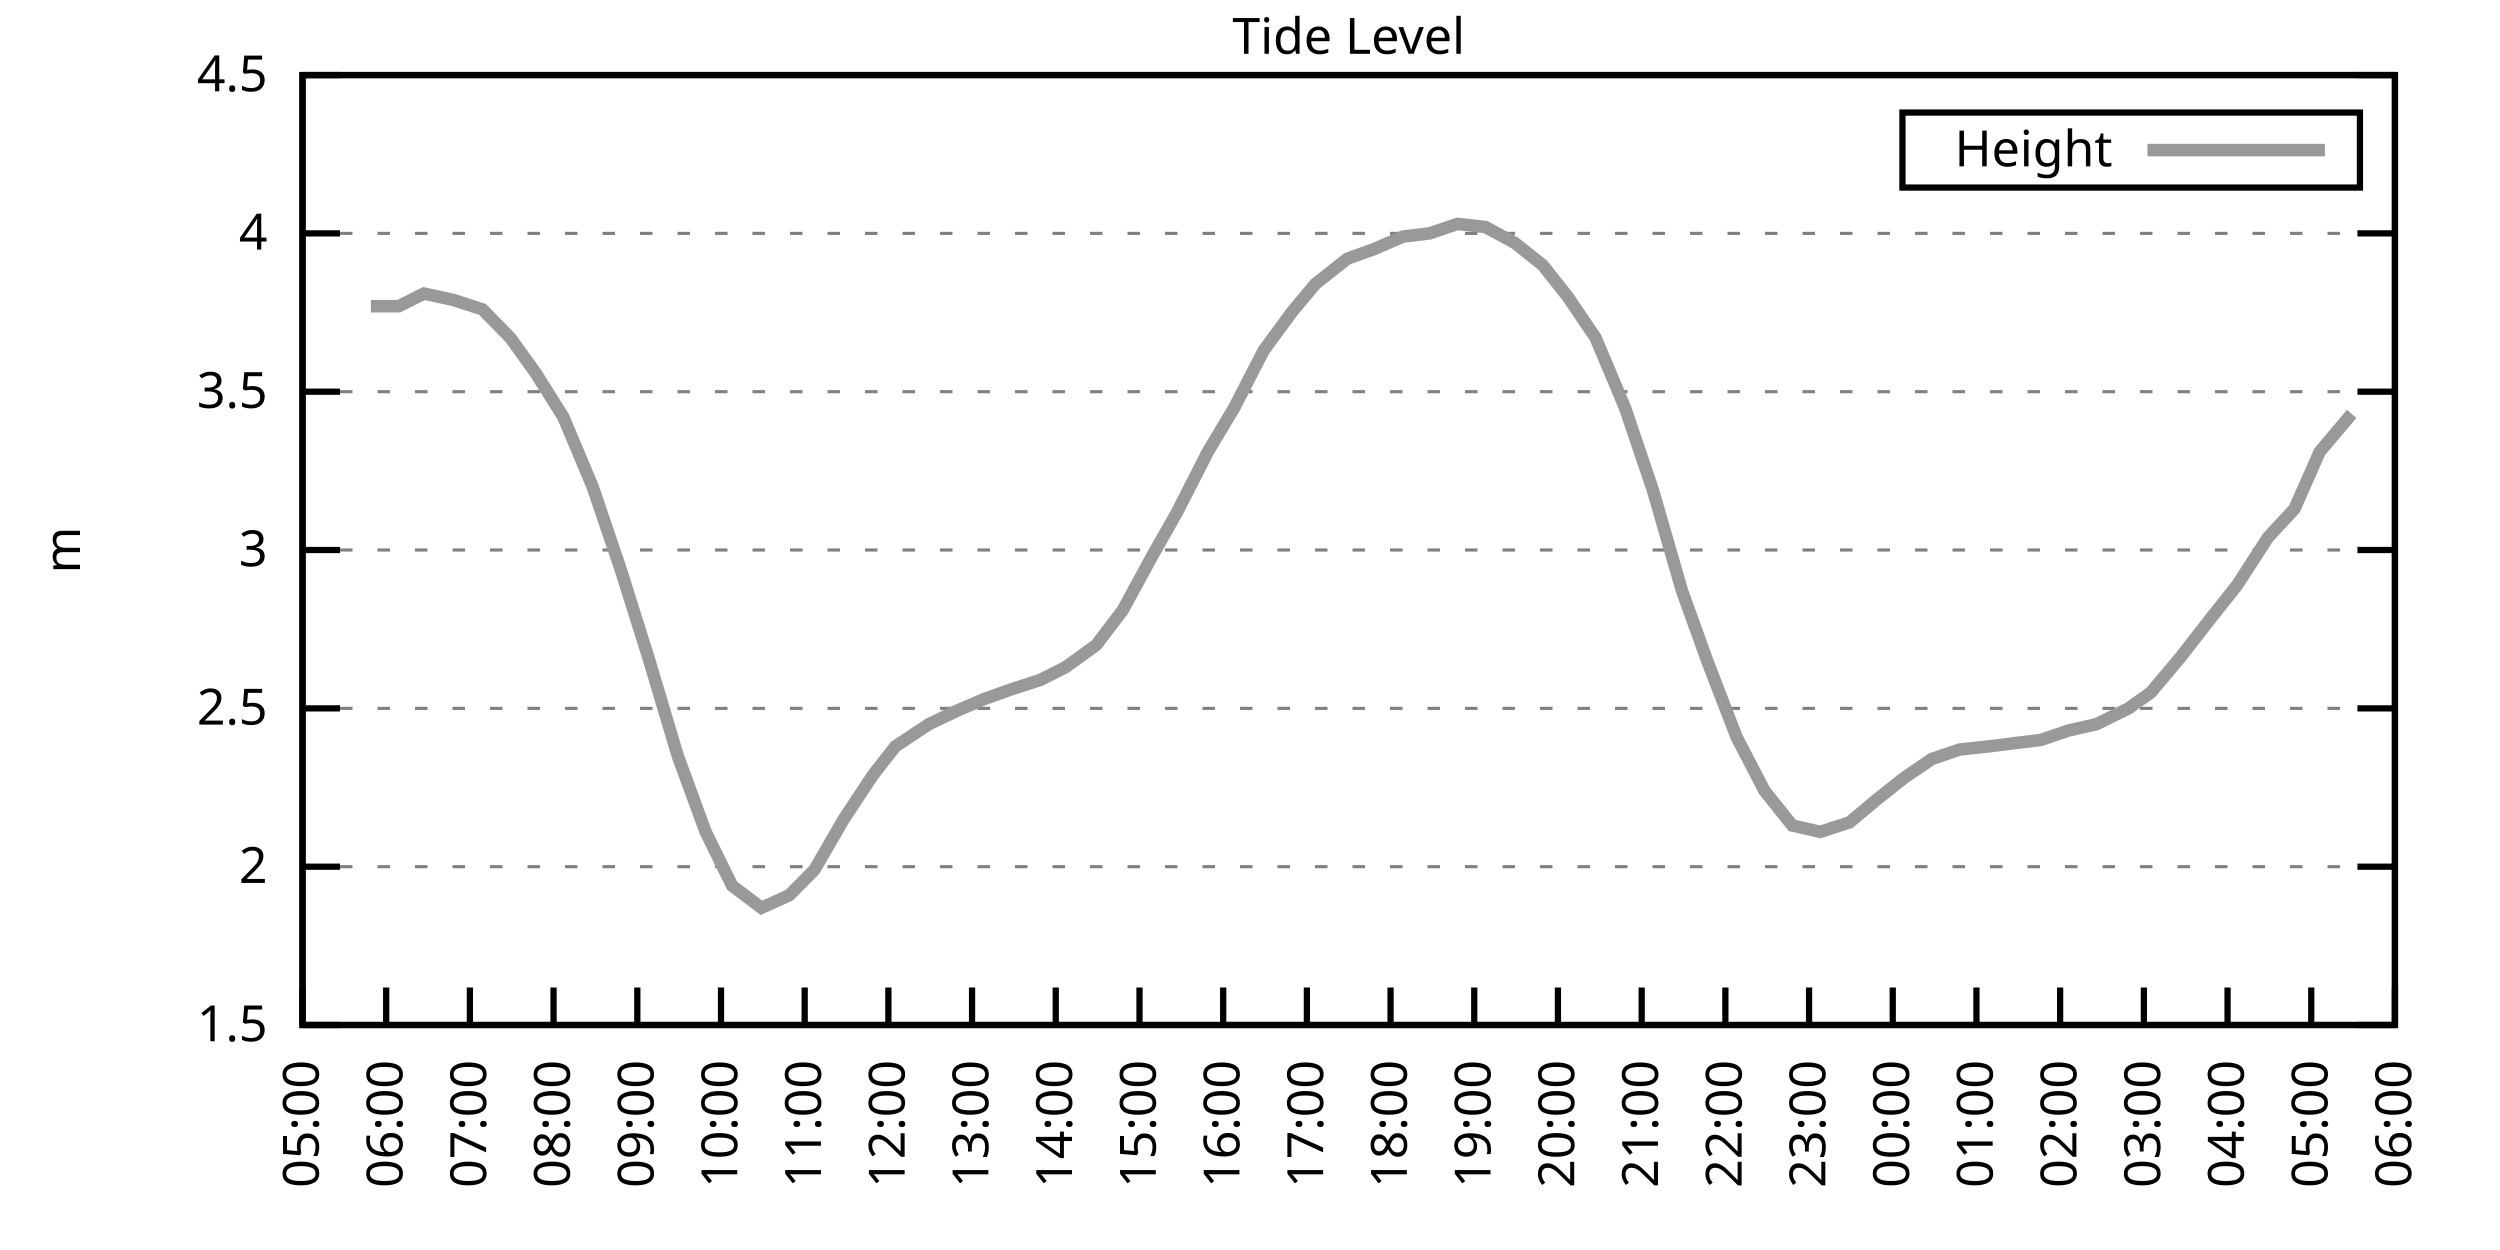
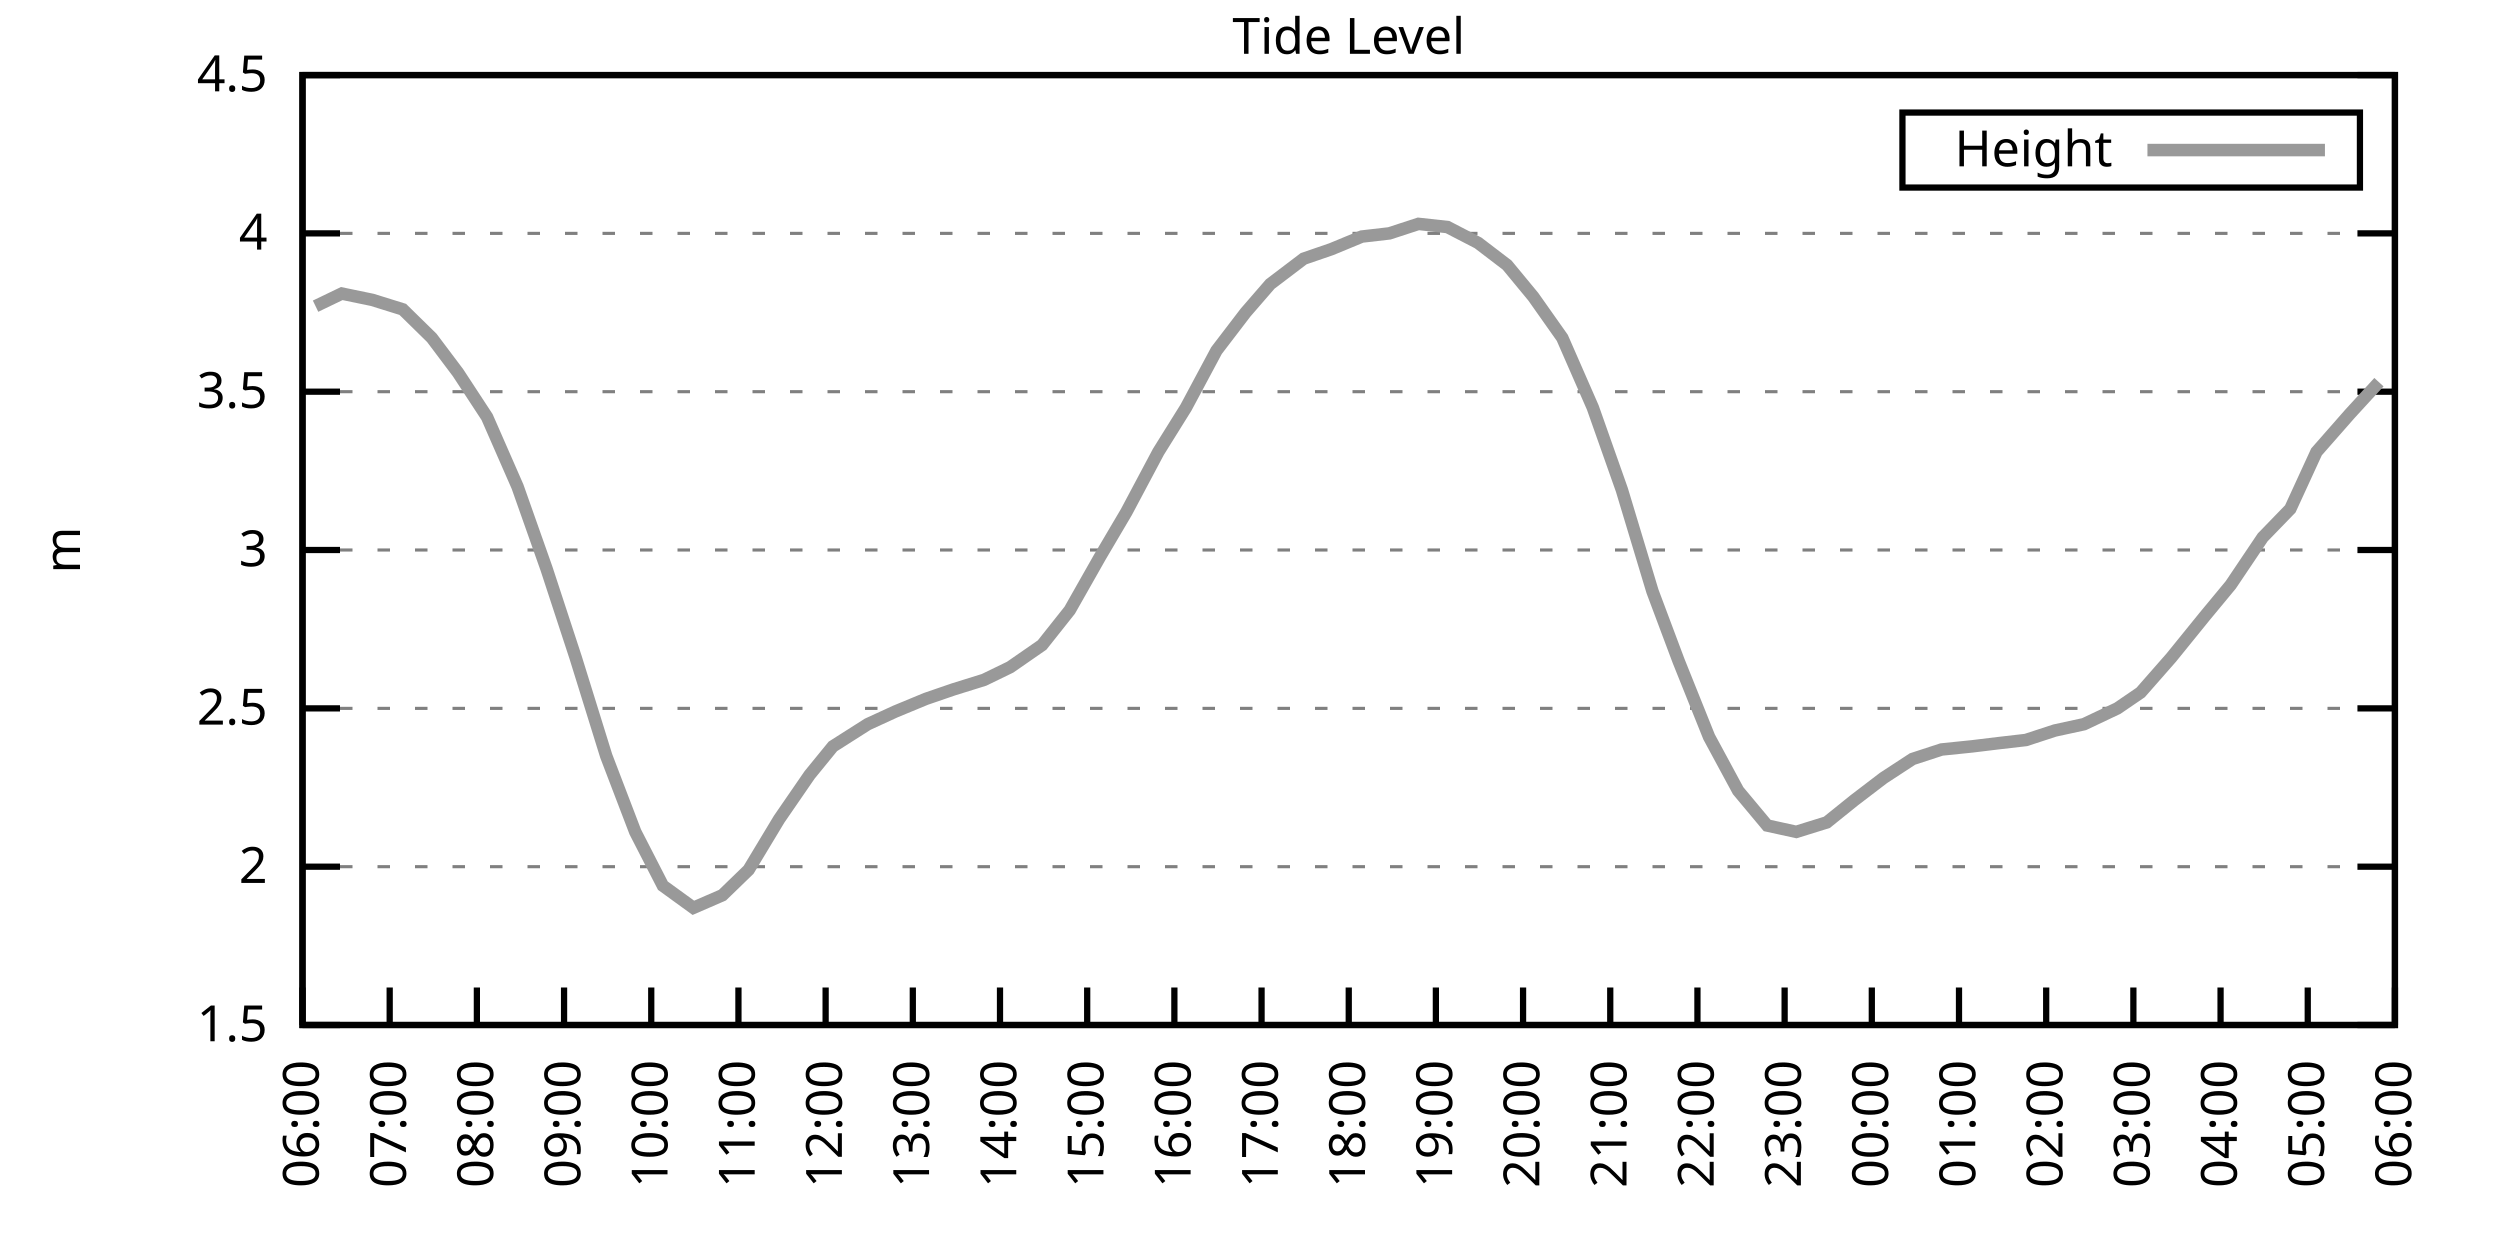
<svg xmlns="http://www.w3.org/2000/svg" xmlns:xlink="http://www.w3.org/1999/xlink" width="400" height="200" viewBox="0 0 400 200">
  <g id="gnuplot_canvas">
    <rect x="0" y="0" width="400" height="200" fill="none" />
    <defs>
      <circle id="gpDot" r="0.5" stroke-width="0.5" stroke="currentColor" />
      <path id="gpPt0" stroke-width="0.333" stroke="currentColor" d="M-1,0 h2 M0,-1 v2" />
      <path id="gpPt1" stroke-width="0.333" stroke="currentColor" d="M-1,-1 L1,1 M1,-1 L-1,1" />
      <path id="gpPt2" stroke-width="0.333" stroke="currentColor" d="M-1,0 L1,0 M0,-1 L0,1 M-1,-1 L1,1 M-1,1 L1,-1" />
      <rect id="gpPt3" stroke-width="0.333" stroke="currentColor" x="-1" y="-1" width="2" height="2" />
      <rect id="gpPt4" stroke-width="0.333" stroke="currentColor" fill="currentColor" x="-1" y="-1" width="2" height="2" />
      <circle id="gpPt5" stroke-width="0.333" stroke="currentColor" cx="0" cy="0" r="1" />
      <use xlink:href="#gpPt5" id="gpPt6" fill="currentColor" stroke="none" />
      <path id="gpPt7" stroke-width="0.333" stroke="currentColor" d="M0,-1.33 L-1.33,0.67 L1.33,0.67 z" />
      <use xlink:href="#gpPt7" id="gpPt8" fill="currentColor" stroke="none" />
      <use xlink:href="#gpPt7" id="gpPt9" stroke="currentColor" transform="rotate(180)" />
      <use xlink:href="#gpPt9" id="gpPt10" fill="currentColor" stroke="none" />
      <use xlink:href="#gpPt3" id="gpPt11" stroke="currentColor" transform="rotate(45)" />
      <use xlink:href="#gpPt11" id="gpPt12" fill="currentColor" stroke="none" />
      <path id="gpPt13" stroke-width="0.333" stroke="currentColor" d="M0,1.330 L1.265,0.411 L0.782,-1.067 L-0.782,-1.076 L-1.265,0.411 z" />
      <use xlink:href="#gpPt13" id="gpPt14" fill="currentColor" stroke="none" />
      <filter id="textbox" filterUnits="objectBoundingBox" x="0" y="0" height="1" width="1">
        <feFlood flood-color="white" flood-opacity="1" result="bgnd" />
        <feComposite in="SourceGraphic" in2="bgnd" operator="atop" />
      </filter>
      <filter id="greybox" filterUnits="objectBoundingBox" x="0" y="0" height="1" width="1">
        <feFlood flood-color="lightgrey" flood-opacity="1" result="grey" />
        <feComposite in="SourceGraphic" in2="grey" operator="atop" />
      </filter>
    </defs>
    <g fill="none" color="white" stroke="currentColor" stroke-width="1.00" stroke-linecap="butt" stroke-linejoin="miter">
</g>
    <g fill="none" color="black" stroke="currentColor" stroke-width="1.00" stroke-linecap="butt" stroke-linejoin="miter">
      <g stroke="none" shape-rendering="crispEdges">
        <polygon fill="rgb(255, 255, 255)" points="48.40,164.00 383.18,164.00 383.18,12.02 48.40,12.02 " />
      </g>
    </g>
    <g fill="none" color="black" stroke="currentColor" stroke-width="1.00" stroke-linecap="butt" stroke-linejoin="miter">
</g>
    <g fill="none" color="black" stroke="black" stroke-width="0.50" stroke-linecap="butt" stroke-linejoin="miter">
</g>
    <g fill="none" color="gray" stroke="currentColor" stroke-width="0.50" stroke-linecap="butt" stroke-linejoin="miter">
      <path stroke="gray" stroke-dasharray="2,4" class="gridline" d="M48.40,164.00 L383.19,164.00  " />
    </g>
    <g fill="none" color="gray" stroke="gray" stroke-width="1.00" stroke-linecap="butt" stroke-linejoin="miter">
</g>
    <g fill="none" color="black" stroke="currentColor" stroke-width="1.00" stroke-linecap="butt" stroke-linejoin="miter">
      <path stroke="black" d="M48.40,164.00 L54.40,164.00 M383.19,164.00 L377.19,164.00  " />
      <g transform="translate(42.80,166.60)" stroke="none" fill="black" font-family="Sans" font-size="8.00" text-anchor="end">
        <text>
          <tspan font-family="Sans"> 1.5</tspan>
        </text>
      </g>
    </g>
    <g fill="none" color="black" stroke="currentColor" stroke-width="1.00" stroke-linecap="butt" stroke-linejoin="miter">
</g>
    <g fill="none" color="black" stroke="black" stroke-width="0.50" stroke-linecap="butt" stroke-linejoin="miter">
</g>
    <g fill="none" color="gray" stroke="currentColor" stroke-width="0.50" stroke-linecap="butt" stroke-linejoin="miter">
      <path stroke="gray" stroke-dasharray="2,4" class="gridline" d="M48.40,138.67 L383.19,138.67  " />
    </g>
    <g fill="none" color="gray" stroke="gray" stroke-width="1.00" stroke-linecap="butt" stroke-linejoin="miter">
</g>
    <g fill="none" color="black" stroke="currentColor" stroke-width="1.00" stroke-linecap="butt" stroke-linejoin="miter">
      <path stroke="black" d="M48.40,138.67 L54.40,138.67 M383.19,138.67 L377.19,138.67  " />
      <g transform="translate(42.80,141.27)" stroke="none" fill="black" font-family="Sans" font-size="8.00" text-anchor="end">
        <text>
          <tspan font-family="Sans"> 2</tspan>
        </text>
      </g>
    </g>
    <g fill="none" color="black" stroke="currentColor" stroke-width="1.00" stroke-linecap="butt" stroke-linejoin="miter">
</g>
    <g fill="none" color="black" stroke="black" stroke-width="0.50" stroke-linecap="butt" stroke-linejoin="miter">
</g>
    <g fill="none" color="gray" stroke="currentColor" stroke-width="0.50" stroke-linecap="butt" stroke-linejoin="miter">
      <path stroke="gray" stroke-dasharray="2,4" class="gridline" d="M48.40,113.34 L383.19,113.34  " />
    </g>
    <g fill="none" color="gray" stroke="gray" stroke-width="1.00" stroke-linecap="butt" stroke-linejoin="miter">
</g>
    <g fill="none" color="black" stroke="currentColor" stroke-width="1.00" stroke-linecap="butt" stroke-linejoin="miter">
      <path stroke="black" d="M48.40,113.34 L54.40,113.34 M383.19,113.34 L377.19,113.34  " />
      <g transform="translate(42.80,115.94)" stroke="none" fill="black" font-family="Sans" font-size="8.00" text-anchor="end">
        <text>
          <tspan font-family="Sans"> 2.5</tspan>
        </text>
      </g>
    </g>
    <g fill="none" color="black" stroke="currentColor" stroke-width="1.00" stroke-linecap="butt" stroke-linejoin="miter">
</g>
    <g fill="none" color="black" stroke="black" stroke-width="0.50" stroke-linecap="butt" stroke-linejoin="miter">
</g>
    <g fill="none" color="gray" stroke="currentColor" stroke-width="0.50" stroke-linecap="butt" stroke-linejoin="miter">
      <path stroke="gray" stroke-dasharray="2,4" class="gridline" d="M48.40,88.00 L383.19,88.00  " />
    </g>
    <g fill="none" color="gray" stroke="gray" stroke-width="1.00" stroke-linecap="butt" stroke-linejoin="miter">
</g>
    <g fill="none" color="black" stroke="currentColor" stroke-width="1.00" stroke-linecap="butt" stroke-linejoin="miter">
      <path stroke="black" d="M48.40,88.00 L54.40,88.00 M383.19,88.00 L377.19,88.00  " />
      <g transform="translate(42.80,90.60)" stroke="none" fill="black" font-family="Sans" font-size="8.00" text-anchor="end">
        <text>
          <tspan font-family="Sans"> 3</tspan>
        </text>
      </g>
    </g>
    <g fill="none" color="black" stroke="currentColor" stroke-width="1.00" stroke-linecap="butt" stroke-linejoin="miter">
</g>
    <g fill="none" color="black" stroke="black" stroke-width="0.50" stroke-linecap="butt" stroke-linejoin="miter">
</g>
    <g fill="none" color="gray" stroke="currentColor" stroke-width="0.50" stroke-linecap="butt" stroke-linejoin="miter">
      <path stroke="gray" stroke-dasharray="2,4" class="gridline" d="M48.40,62.67 L383.19,62.67  " />
    </g>
    <g fill="none" color="gray" stroke="gray" stroke-width="1.00" stroke-linecap="butt" stroke-linejoin="miter">
</g>
    <g fill="none" color="black" stroke="currentColor" stroke-width="1.00" stroke-linecap="butt" stroke-linejoin="miter">
      <path stroke="black" d="M48.40,62.67 L54.40,62.67 M383.19,62.67 L377.19,62.67  " />
      <g transform="translate(42.80,65.27)" stroke="none" fill="black" font-family="Sans" font-size="8.00" text-anchor="end">
        <text>
          <tspan font-family="Sans"> 3.5</tspan>
        </text>
      </g>
    </g>
    <g fill="none" color="black" stroke="currentColor" stroke-width="1.00" stroke-linecap="butt" stroke-linejoin="miter">
</g>
    <g fill="none" color="black" stroke="black" stroke-width="0.50" stroke-linecap="butt" stroke-linejoin="miter">
</g>
    <g fill="none" color="gray" stroke="currentColor" stroke-width="0.50" stroke-linecap="butt" stroke-linejoin="miter">
      <path stroke="gray" stroke-dasharray="2,4" class="gridline" d="M48.40,37.34 L383.19,37.34  " />
    </g>
    <g fill="none" color="gray" stroke="gray" stroke-width="1.00" stroke-linecap="butt" stroke-linejoin="miter">
</g>
    <g fill="none" color="black" stroke="currentColor" stroke-width="1.00" stroke-linecap="butt" stroke-linejoin="miter">
      <path stroke="black" d="M48.40,37.34 L54.40,37.34 M383.19,37.34 L377.19,37.34  " />
      <g transform="translate(42.80,39.94)" stroke="none" fill="black" font-family="Sans" font-size="8.00" text-anchor="end">
        <text>
          <tspan font-family="Sans"> 4</tspan>
        </text>
      </g>
    </g>
    <g fill="none" color="black" stroke="currentColor" stroke-width="1.00" stroke-linecap="butt" stroke-linejoin="miter">
</g>
    <g fill="none" color="black" stroke="black" stroke-width="0.50" stroke-linecap="butt" stroke-linejoin="miter">
</g>
    <g fill="none" color="gray" stroke="currentColor" stroke-width="0.50" stroke-linecap="butt" stroke-linejoin="miter">
      <path stroke="gray" stroke-dasharray="2,4" class="gridline" d="M48.40,12.01 L383.19,12.01  " />
    </g>
    <g fill="none" color="gray" stroke="gray" stroke-width="1.00" stroke-linecap="butt" stroke-linejoin="miter">
</g>
    <g fill="none" color="black" stroke="currentColor" stroke-width="1.00" stroke-linecap="butt" stroke-linejoin="miter">
      <path stroke="black" d="M48.40,12.01 L54.40,12.01 M383.19,12.01 L377.19,12.01  " />
      <g transform="translate(42.80,14.61)" stroke="none" fill="black" font-family="Sans" font-size="8.00" text-anchor="end">
        <text>
          <tspan font-family="Sans"> 4.5</tspan>
        </text>
      </g>
    </g>
    <g fill="none" color="black" stroke="currentColor" stroke-width="1.00" stroke-linecap="butt" stroke-linejoin="miter">
      <path stroke="black" d="M48.40,164.00 L48.40,158.00  " />
      <g transform="translate(51.00,169.60) rotate(270.00)" stroke="none" fill="black" font-family="Sans" font-size="8.00" text-anchor="end">
        <text>
-           <tspan font-family="Sans">05:00</tspan>
-         </text>
-       </g>
-     </g>
-     <g fill="none" color="black" stroke="currentColor" stroke-width="1.00" stroke-linecap="butt" stroke-linejoin="miter">
-       <path stroke="black" d="M61.79,164.00 L61.79,158.00  " />
-       <g transform="translate(64.39,169.60) rotate(270.00)" stroke="none" fill="black" font-family="Sans" font-size="8.00" text-anchor="end">
-         <text>
          <tspan font-family="Sans">06:00</tspan>
        </text>
      </g>
    </g>
    <g fill="none" color="black" stroke="currentColor" stroke-width="1.00" stroke-linecap="butt" stroke-linejoin="miter">
-       <path stroke="black" d="M75.18,164.00 L75.18,158.00  " />
-       <g transform="translate(77.78,169.60) rotate(270.00)" stroke="none" fill="black" font-family="Sans" font-size="8.00" text-anchor="end">
+       <path stroke="black" d="M62.35,164.00 L62.35,158.00  " />
+       <g transform="translate(64.95,169.60) rotate(270.00)" stroke="none" fill="black" font-family="Sans" font-size="8.00" text-anchor="end">
        <text>
          <tspan font-family="Sans">07:00</tspan>
        </text>
      </g>
    </g>
    <g fill="none" color="black" stroke="currentColor" stroke-width="1.00" stroke-linecap="butt" stroke-linejoin="miter">
-       <path stroke="black" d="M88.57,164.00 L88.57,158.00  " />
-       <g transform="translate(91.17,169.60) rotate(270.00)" stroke="none" fill="black" font-family="Sans" font-size="8.00" text-anchor="end">
+       <path stroke="black" d="M76.30,164.00 L76.30,158.00  " />
+       <g transform="translate(78.90,169.60) rotate(270.00)" stroke="none" fill="black" font-family="Sans" font-size="8.00" text-anchor="end">
        <text>
          <tspan font-family="Sans">08:00</tspan>
        </text>
      </g>
    </g>
    <g fill="none" color="black" stroke="currentColor" stroke-width="1.00" stroke-linecap="butt" stroke-linejoin="miter">
-       <path stroke="black" d="M101.97,164.00 L101.97,158.00  " />
-       <g transform="translate(104.57,169.60) rotate(270.00)" stroke="none" fill="black" font-family="Sans" font-size="8.00" text-anchor="end">
+       <path stroke="black" d="M90.25,164.00 L90.25,158.00  " />
+       <g transform="translate(92.85,169.60) rotate(270.00)" stroke="none" fill="black" font-family="Sans" font-size="8.00" text-anchor="end">
        <text>
          <tspan font-family="Sans">09:00</tspan>
        </text>
      </g>
    </g>
    <g fill="none" color="black" stroke="currentColor" stroke-width="1.00" stroke-linecap="butt" stroke-linejoin="miter">
-       <path stroke="black" d="M115.36,164.00 L115.36,158.00  " />
-       <g transform="translate(117.96,169.60) rotate(270.00)" stroke="none" fill="black" font-family="Sans" font-size="8.00" text-anchor="end">
+       <path stroke="black" d="M104.20,164.00 L104.20,158.00  " />
+       <g transform="translate(106.80,169.60) rotate(270.00)" stroke="none" fill="black" font-family="Sans" font-size="8.00" text-anchor="end">
        <text>
          <tspan font-family="Sans">10:00</tspan>
        </text>
      </g>
    </g>
    <g fill="none" color="black" stroke="currentColor" stroke-width="1.00" stroke-linecap="butt" stroke-linejoin="miter">
-       <path stroke="black" d="M128.75,164.00 L128.75,158.00  " />
-       <g transform="translate(131.35,169.60) rotate(270.00)" stroke="none" fill="black" font-family="Sans" font-size="8.00" text-anchor="end">
+       <path stroke="black" d="M118.15,164.00 L118.15,158.00  " />
+       <g transform="translate(120.75,169.60) rotate(270.00)" stroke="none" fill="black" font-family="Sans" font-size="8.00" text-anchor="end">
        <text>
          <tspan font-family="Sans">11:00</tspan>
        </text>
      </g>
    </g>
    <g fill="none" color="black" stroke="currentColor" stroke-width="1.00" stroke-linecap="butt" stroke-linejoin="miter">
-       <path stroke="black" d="M142.14,164.00 L142.14,158.00  " />
-       <g transform="translate(144.74,169.60) rotate(270.00)" stroke="none" fill="black" font-family="Sans" font-size="8.00" text-anchor="end">
+       <path stroke="black" d="M132.10,164.00 L132.10,158.00  " />
+       <g transform="translate(134.70,169.60) rotate(270.00)" stroke="none" fill="black" font-family="Sans" font-size="8.00" text-anchor="end">
        <text>
          <tspan font-family="Sans">12:00</tspan>
        </text>
      </g>
    </g>
    <g fill="none" color="black" stroke="currentColor" stroke-width="1.00" stroke-linecap="butt" stroke-linejoin="miter">
-       <path stroke="black" d="M155.53,164.00 L155.53,158.00  " />
-       <g transform="translate(158.13,169.60) rotate(270.00)" stroke="none" fill="black" font-family="Sans" font-size="8.00" text-anchor="end">
+       <path stroke="black" d="M146.05,164.00 L146.05,158.00  " />
+       <g transform="translate(148.65,169.60) rotate(270.00)" stroke="none" fill="black" font-family="Sans" font-size="8.00" text-anchor="end">
        <text>
          <tspan font-family="Sans">13:00</tspan>
        </text>
      </g>
    </g>
    <g fill="none" color="black" stroke="currentColor" stroke-width="1.00" stroke-linecap="butt" stroke-linejoin="miter">
-       <path stroke="black" d="M168.92,164.00 L168.92,158.00  " />
-       <g transform="translate(171.52,169.60) rotate(270.00)" stroke="none" fill="black" font-family="Sans" font-size="8.00" text-anchor="end">
+       <path stroke="black" d="M160.00,164.00 L160.00,158.00  " />
+       <g transform="translate(162.60,169.60) rotate(270.00)" stroke="none" fill="black" font-family="Sans" font-size="8.00" text-anchor="end">
        <text>
          <tspan font-family="Sans">14:00</tspan>
        </text>
      </g>
    </g>
    <g fill="none" color="black" stroke="currentColor" stroke-width="1.00" stroke-linecap="butt" stroke-linejoin="miter">
-       <path stroke="black" d="M182.32,164.00 L182.32,158.00  " />
-       <g transform="translate(184.92,169.60) rotate(270.00)" stroke="none" fill="black" font-family="Sans" font-size="8.00" text-anchor="end">
+       <path stroke="black" d="M173.95,164.00 L173.95,158.00  " />
+       <g transform="translate(176.55,169.60) rotate(270.00)" stroke="none" fill="black" font-family="Sans" font-size="8.00" text-anchor="end">
        <text>
          <tspan font-family="Sans">15:00</tspan>
        </text>
      </g>
    </g>
    <g fill="none" color="black" stroke="currentColor" stroke-width="1.00" stroke-linecap="butt" stroke-linejoin="miter">
-       <path stroke="black" d="M195.71,164.00 L195.71,158.00  " />
-       <g transform="translate(198.31,169.60) rotate(270.00)" stroke="none" fill="black" font-family="Sans" font-size="8.00" text-anchor="end">
+       <path stroke="black" d="M187.90,164.00 L187.90,158.00  " />
+       <g transform="translate(190.50,169.60) rotate(270.00)" stroke="none" fill="black" font-family="Sans" font-size="8.00" text-anchor="end">
        <text>
          <tspan font-family="Sans">16:00</tspan>
        </text>
      </g>
    </g>
    <g fill="none" color="black" stroke="currentColor" stroke-width="1.00" stroke-linecap="butt" stroke-linejoin="miter">
-       <path stroke="black" d="M209.10,164.00 L209.10,158.00  " />
-       <g transform="translate(211.70,169.60) rotate(270.00)" stroke="none" fill="black" font-family="Sans" font-size="8.00" text-anchor="end">
+       <path stroke="black" d="M201.85,164.00 L201.85,158.00  " />
+       <g transform="translate(204.45,169.60) rotate(270.00)" stroke="none" fill="black" font-family="Sans" font-size="8.00" text-anchor="end">
        <text>
          <tspan font-family="Sans">17:00</tspan>
        </text>
      </g>
    </g>
    <g fill="none" color="black" stroke="currentColor" stroke-width="1.00" stroke-linecap="butt" stroke-linejoin="miter">
-       <path stroke="black" d="M222.49,164.00 L222.49,158.00  " />
-       <g transform="translate(225.09,169.60) rotate(270.00)" stroke="none" fill="black" font-family="Sans" font-size="8.00" text-anchor="end">
+       <path stroke="black" d="M215.80,164.00 L215.80,158.00  " />
+       <g transform="translate(218.40,169.60) rotate(270.00)" stroke="none" fill="black" font-family="Sans" font-size="8.00" text-anchor="end">
        <text>
          <tspan font-family="Sans">18:00</tspan>
        </text>
      </g>
    </g>
    <g fill="none" color="black" stroke="currentColor" stroke-width="1.00" stroke-linecap="butt" stroke-linejoin="miter">
-       <path stroke="black" d="M235.88,164.00 L235.88,158.00  " />
-       <g transform="translate(238.48,169.60) rotate(270.00)" stroke="none" fill="black" font-family="Sans" font-size="8.00" text-anchor="end">
+       <path stroke="black" d="M229.74,164.00 L229.74,158.00  " />
+       <g transform="translate(232.34,169.60) rotate(270.00)" stroke="none" fill="black" font-family="Sans" font-size="8.00" text-anchor="end">
        <text>
          <tspan font-family="Sans">19:00</tspan>
        </text>
      </g>
    </g>
    <g fill="none" color="black" stroke="currentColor" stroke-width="1.00" stroke-linecap="butt" stroke-linejoin="miter">
-       <path stroke="black" d="M249.27,164.00 L249.27,158.00  " />
-       <g transform="translate(251.87,169.60) rotate(270.00)" stroke="none" fill="black" font-family="Sans" font-size="8.00" text-anchor="end">
+       <path stroke="black" d="M243.69,164.00 L243.69,158.00  " />
+       <g transform="translate(246.29,169.60) rotate(270.00)" stroke="none" fill="black" font-family="Sans" font-size="8.00" text-anchor="end">
        <text>
          <tspan font-family="Sans">20:00</tspan>
        </text>
      </g>
    </g>
    <g fill="none" color="black" stroke="currentColor" stroke-width="1.00" stroke-linecap="butt" stroke-linejoin="miter">
-       <path stroke="black" d="M262.67,164.00 L262.67,158.00  " />
-       <g transform="translate(265.27,169.60) rotate(270.00)" stroke="none" fill="black" font-family="Sans" font-size="8.00" text-anchor="end">
+       <path stroke="black" d="M257.64,164.00 L257.64,158.00  " />
+       <g transform="translate(260.24,169.60) rotate(270.00)" stroke="none" fill="black" font-family="Sans" font-size="8.00" text-anchor="end">
        <text>
          <tspan font-family="Sans">21:00</tspan>
        </text>
      </g>
    </g>
    <g fill="none" color="black" stroke="currentColor" stroke-width="1.00" stroke-linecap="butt" stroke-linejoin="miter">
-       <path stroke="black" d="M276.06,164.00 L276.06,158.00  " />
-       <g transform="translate(278.66,169.60) rotate(270.00)" stroke="none" fill="black" font-family="Sans" font-size="8.00" text-anchor="end">
+       <path stroke="black" d="M271.59,164.00 L271.59,158.00  " />
+       <g transform="translate(274.19,169.60) rotate(270.00)" stroke="none" fill="black" font-family="Sans" font-size="8.00" text-anchor="end">
        <text>
          <tspan font-family="Sans">22:00</tspan>
        </text>
      </g>
    </g>
    <g fill="none" color="black" stroke="currentColor" stroke-width="1.00" stroke-linecap="butt" stroke-linejoin="miter">
-       <path stroke="black" d="M289.45,164.00 L289.45,158.00  " />
-       <g transform="translate(292.05,169.60) rotate(270.00)" stroke="none" fill="black" font-family="Sans" font-size="8.00" text-anchor="end">
+       <path stroke="black" d="M285.54,164.00 L285.54,158.00  " />
+       <g transform="translate(288.14,169.60) rotate(270.00)" stroke="none" fill="black" font-family="Sans" font-size="8.00" text-anchor="end">
        <text>
          <tspan font-family="Sans">23:00</tspan>
        </text>
      </g>
    </g>
    <g fill="none" color="black" stroke="currentColor" stroke-width="1.00" stroke-linecap="butt" stroke-linejoin="miter">
-       <path stroke="black" d="M302.84,164.00 L302.84,158.00  " />
-       <g transform="translate(305.44,169.60) rotate(270.00)" stroke="none" fill="black" font-family="Sans" font-size="8.00" text-anchor="end">
+       <path stroke="black" d="M299.49,164.00 L299.49,158.00  " />
+       <g transform="translate(302.09,169.60) rotate(270.00)" stroke="none" fill="black" font-family="Sans" font-size="8.00" text-anchor="end">
        <text>
          <tspan font-family="Sans">00:00</tspan>
        </text>
      </g>
    </g>
    <g fill="none" color="black" stroke="currentColor" stroke-width="1.00" stroke-linecap="butt" stroke-linejoin="miter">
-       <path stroke="black" d="M316.23,164.00 L316.23,158.00  " />
-       <g transform="translate(318.83,169.60) rotate(270.00)" stroke="none" fill="black" font-family="Sans" font-size="8.00" text-anchor="end">
+       <path stroke="black" d="M313.44,164.00 L313.44,158.00  " />
+       <g transform="translate(316.04,169.60) rotate(270.00)" stroke="none" fill="black" font-family="Sans" font-size="8.00" text-anchor="end">
        <text>
          <tspan font-family="Sans">01:00</tspan>
        </text>
      </g>
    </g>
    <g fill="none" color="black" stroke="currentColor" stroke-width="1.00" stroke-linecap="butt" stroke-linejoin="miter">
-       <path stroke="black" d="M329.62,164.00 L329.62,158.00  " />
-       <g transform="translate(332.22,169.60) rotate(270.00)" stroke="none" fill="black" font-family="Sans" font-size="8.00" text-anchor="end">
+       <path stroke="black" d="M327.39,164.00 L327.39,158.00  " />
+       <g transform="translate(329.99,169.60) rotate(270.00)" stroke="none" fill="black" font-family="Sans" font-size="8.00" text-anchor="end">
        <text>
          <tspan font-family="Sans">02:00</tspan>
        </text>
      </g>
    </g>
    <g fill="none" color="black" stroke="currentColor" stroke-width="1.00" stroke-linecap="butt" stroke-linejoin="miter">
-       <path stroke="black" d="M343.02,164.00 L343.02,158.00  " />
-       <g transform="translate(345.62,169.60) rotate(270.00)" stroke="none" fill="black" font-family="Sans" font-size="8.00" text-anchor="end">
+       <path stroke="black" d="M341.34,164.00 L341.34,158.00  " />
+       <g transform="translate(343.94,169.60) rotate(270.00)" stroke="none" fill="black" font-family="Sans" font-size="8.00" text-anchor="end">
        <text>
          <tspan font-family="Sans">03:00</tspan>
        </text>
      </g>
    </g>
    <g fill="none" color="black" stroke="currentColor" stroke-width="1.00" stroke-linecap="butt" stroke-linejoin="miter">
-       <path stroke="black" d="M356.41,164.00 L356.41,158.00  " />
-       <g transform="translate(359.01,169.60) rotate(270.00)" stroke="none" fill="black" font-family="Sans" font-size="8.00" text-anchor="end">
+       <path stroke="black" d="M355.29,164.00 L355.29,158.00  " />
+       <g transform="translate(357.89,169.60) rotate(270.00)" stroke="none" fill="black" font-family="Sans" font-size="8.00" text-anchor="end">
        <text>
          <tspan font-family="Sans">04:00</tspan>
        </text>
      </g>
    </g>
    <g fill="none" color="black" stroke="currentColor" stroke-width="1.00" stroke-linecap="butt" stroke-linejoin="miter">
-       <path stroke="black" d="M369.80,164.00 L369.80,158.00  " />
-       <g transform="translate(372.40,169.60) rotate(270.00)" stroke="none" fill="black" font-family="Sans" font-size="8.00" text-anchor="end">
+       <path stroke="black" d="M369.24,164.00 L369.24,158.00  " />
+       <g transform="translate(371.84,169.60) rotate(270.00)" stroke="none" fill="black" font-family="Sans" font-size="8.00" text-anchor="end">
        <text>
          <tspan font-family="Sans">05:00</tspan>
        </text>
      </g>
    </g>
    <g fill="none" color="black" stroke="currentColor" stroke-width="1.00" stroke-linecap="butt" stroke-linejoin="miter">
      <path stroke="black" d="M383.19,164.00 L383.19,158.00  " />
      <g transform="translate(385.79,169.60) rotate(270.00)" stroke="none" fill="black" font-family="Sans" font-size="8.00" text-anchor="end">
        <text>
          <tspan font-family="Sans">06:00</tspan>
        </text>
      </g>
    </g>
    <g fill="none" color="black" stroke="currentColor" stroke-width="1.00" stroke-linecap="butt" stroke-linejoin="miter">
</g>
    <g fill="none" color="black" stroke="currentColor" stroke-width="1.00" stroke-linecap="butt" stroke-linejoin="miter">
      <path stroke="black" d="M48.40,12.01 L48.40,164.00 L383.19,164.00 L383.19,12.01 L48.40,12.01 Z  " />
    </g>
    <g fill="none" color="black" stroke="currentColor" stroke-width="1.00" stroke-linecap="butt" stroke-linejoin="miter">
</g>
    <g fill="none" color="black" stroke="currentColor" stroke-width="1.00" stroke-linecap="butt" stroke-linejoin="miter">
      <path stroke="black" d="M304.39,30.01 L304.39,18.01 L377.59,18.01 L377.59,30.01 L304.39,30.01 Z  " />
    </g>
    <g id="Tide_level_plot_1">
      <g fill="none" color="white" stroke="black" stroke-width="2.00" stroke-linecap="butt" stroke-linejoin="miter">
</g>
      <g fill="none" color="black" stroke="currentColor" stroke-width="2.00" stroke-linecap="butt" stroke-linejoin="miter">
        <g transform="translate(337.99,26.61)" stroke="none" fill="black" font-family="Sans" font-size="8.00" text-anchor="end">
          <text>
            <tspan font-family="Sans">Height</tspan>
          </text>
        </g>
      </g>
      <g fill="none" color="black" stroke="currentColor" stroke-width="2.00" stroke-linecap="butt" stroke-linejoin="miter">
-         <path stroke="rgb(153, 153, 153)" d="M343.59,24.01 L371.99,24.01 M59.34,48.99 L63.80,48.99 L67.82,46.97 L72.50,47.98 L77.19,49.50 L81.66,54.06   L85.67,59.63 L90.14,66.73 L94.82,77.87 L99.29,91.04 L103.75,105.23 L108.44,120.94 L112.90,133.10 L117.14,141.71   L121.83,145.25 L126.29,143.23 L130.31,139.17 L135.00,131.07 L139.69,123.98 L143.26,119.42 L148.61,115.87 L152.85,113.84   L157.54,111.82 L161.78,110.30 L166.47,108.78 L170.49,106.75 L175.40,103.20 L179.64,97.63 L184.32,89.02 L188.34,81.93   L193.25,72.30 L197.49,65.21 L202.18,56.09 L206.64,50.01 L210.44,45.45 L215.57,41.39 L219.81,39.87 L224.50,37.85   L228.74,37.34 L233.20,35.82 L237.67,36.33 L242.36,38.86 L246.82,42.41 L250.84,47.47 L255.30,54.06 L259.99,65.21   L264.45,78.38 L269.14,94.59 L273.16,105.74 L277.84,117.90 L282.31,126.51 L286.77,132.08 L291.23,133.10 L295.92,131.58   L300.16,128.03 L304.63,124.48 L309.09,121.44 L313.55,119.92 L318.24,119.42 L322.26,118.91 L326.50,118.40 L330.96,116.88   L335.43,115.87 L340.56,113.34 L344.13,110.80 L348.82,105.23 L353.95,98.64 L357.97,93.58 L362.88,85.98 L367.12,81.42   L371.14,72.30 L376.27,66.22  " />
+         <path stroke="rgb(153, 153, 153)" d="M343.59,24.01 L371.99,24.01 M50.49,48.99 L54.68,46.97 L59.56,47.98 L64.44,49.50 L69.09,54.06 L73.28,59.63   L77.93,66.73 L82.81,77.87 L87.46,91.04 L92.11,105.23 L96.99,120.94 L101.64,133.10 L106.06,141.71 L110.94,145.25   L115.59,143.23 L119.78,139.17 L124.66,131.07 L129.54,123.98 L133.26,119.42 L138.84,115.87 L143.26,113.84 L148.14,111.82   L152.56,110.30 L157.44,108.78 L161.62,106.75 L166.74,103.20 L171.16,97.63 L176.04,89.02 L180.22,81.93 L185.34,72.30   L189.76,65.21 L194.64,56.09 L199.29,50.01 L203.24,45.45 L208.59,41.39 L213.01,39.87 L217.89,37.85 L222.30,37.34   L226.95,35.82 L231.60,36.33 L236.49,38.86 L241.14,42.41 L245.32,47.47 L249.97,54.06 L254.85,65.21 L259.50,78.38   L264.39,94.59 L268.57,105.74 L273.45,117.90 L278.10,126.51 L282.75,132.08 L287.40,133.10 L292.29,131.58 L296.70,128.03   L301.35,124.48 L306.00,121.44 L310.65,119.92 L315.53,119.42 L319.72,118.91 L324.14,118.40 L328.79,116.88 L333.44,115.87   L338.78,113.34 L342.50,110.80 L347.39,105.23 L352.73,98.64 L356.92,93.58 L362.03,85.98 L366.45,81.42 L370.64,72.30   L375.98,66.22 L380.63,61.15  " />
      </g>
    </g>
    <g fill="none" color="black" stroke="currentColor" stroke-width="2.00" stroke-linecap="butt" stroke-linejoin="miter">
</g>
    <g fill="none" color="black" stroke="black" stroke-width="1.00" stroke-linecap="butt" stroke-linejoin="miter">
</g>
    <g fill="none" color="black" stroke="currentColor" stroke-width="1.00" stroke-linecap="butt" stroke-linejoin="miter">
      <path stroke="black" d="M48.40,12.01 L48.40,164.00 L383.19,164.00 L383.19,12.01 L48.40,12.01 Z  " />
      <g transform="translate(12.80,88.01) rotate(270.00)" stroke="none" fill="black" font-family="Sans" font-size="8.00" text-anchor="middle">
        <text>
          <tspan font-family="Sans">m</tspan>
        </text>
      </g>
    </g>
    <g fill="none" color="black" stroke="currentColor" stroke-width="1.00" stroke-linecap="butt" stroke-linejoin="miter">
</g>
    <g fill="none" color="black" stroke="currentColor" stroke-width="1.00" stroke-linecap="butt" stroke-linejoin="miter">
      <g transform="translate(215.79,8.61)" stroke="none" fill="black" font-family="Sans" font-size="8.00" text-anchor="middle">
        <text>
          <tspan font-family="Sans">Tide Level</tspan>
        </text>
      </g>
    </g>
    <g fill="none" color="black" stroke="currentColor" stroke-width="1.00" stroke-linecap="butt" stroke-linejoin="miter">
</g>
  </g>
</svg>
